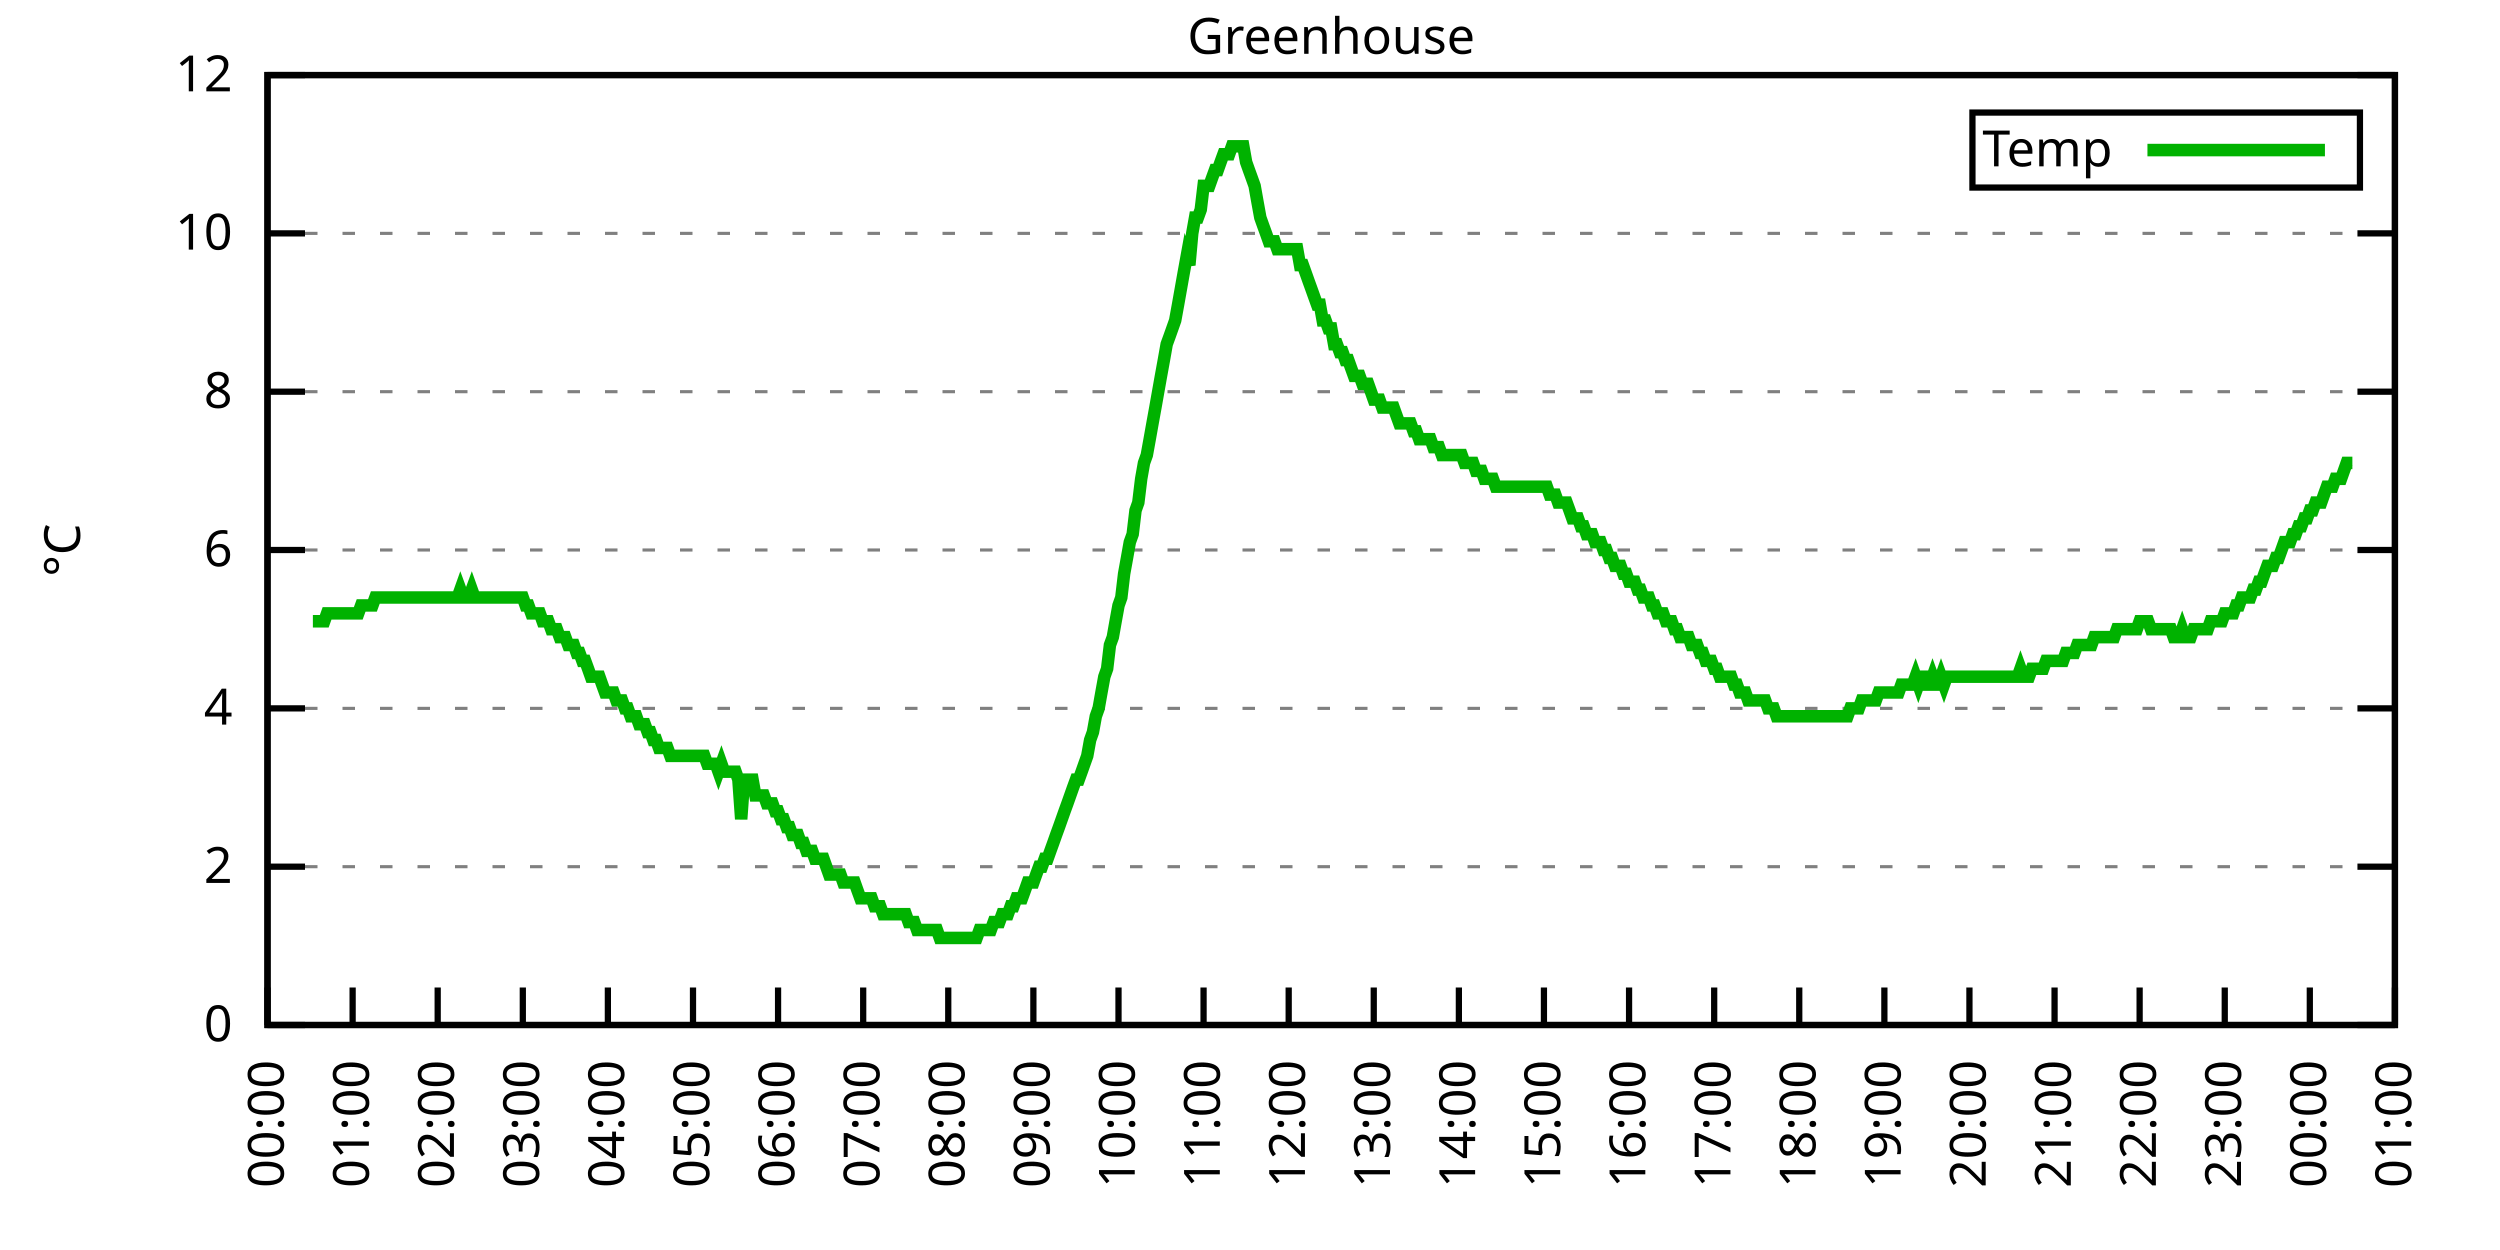
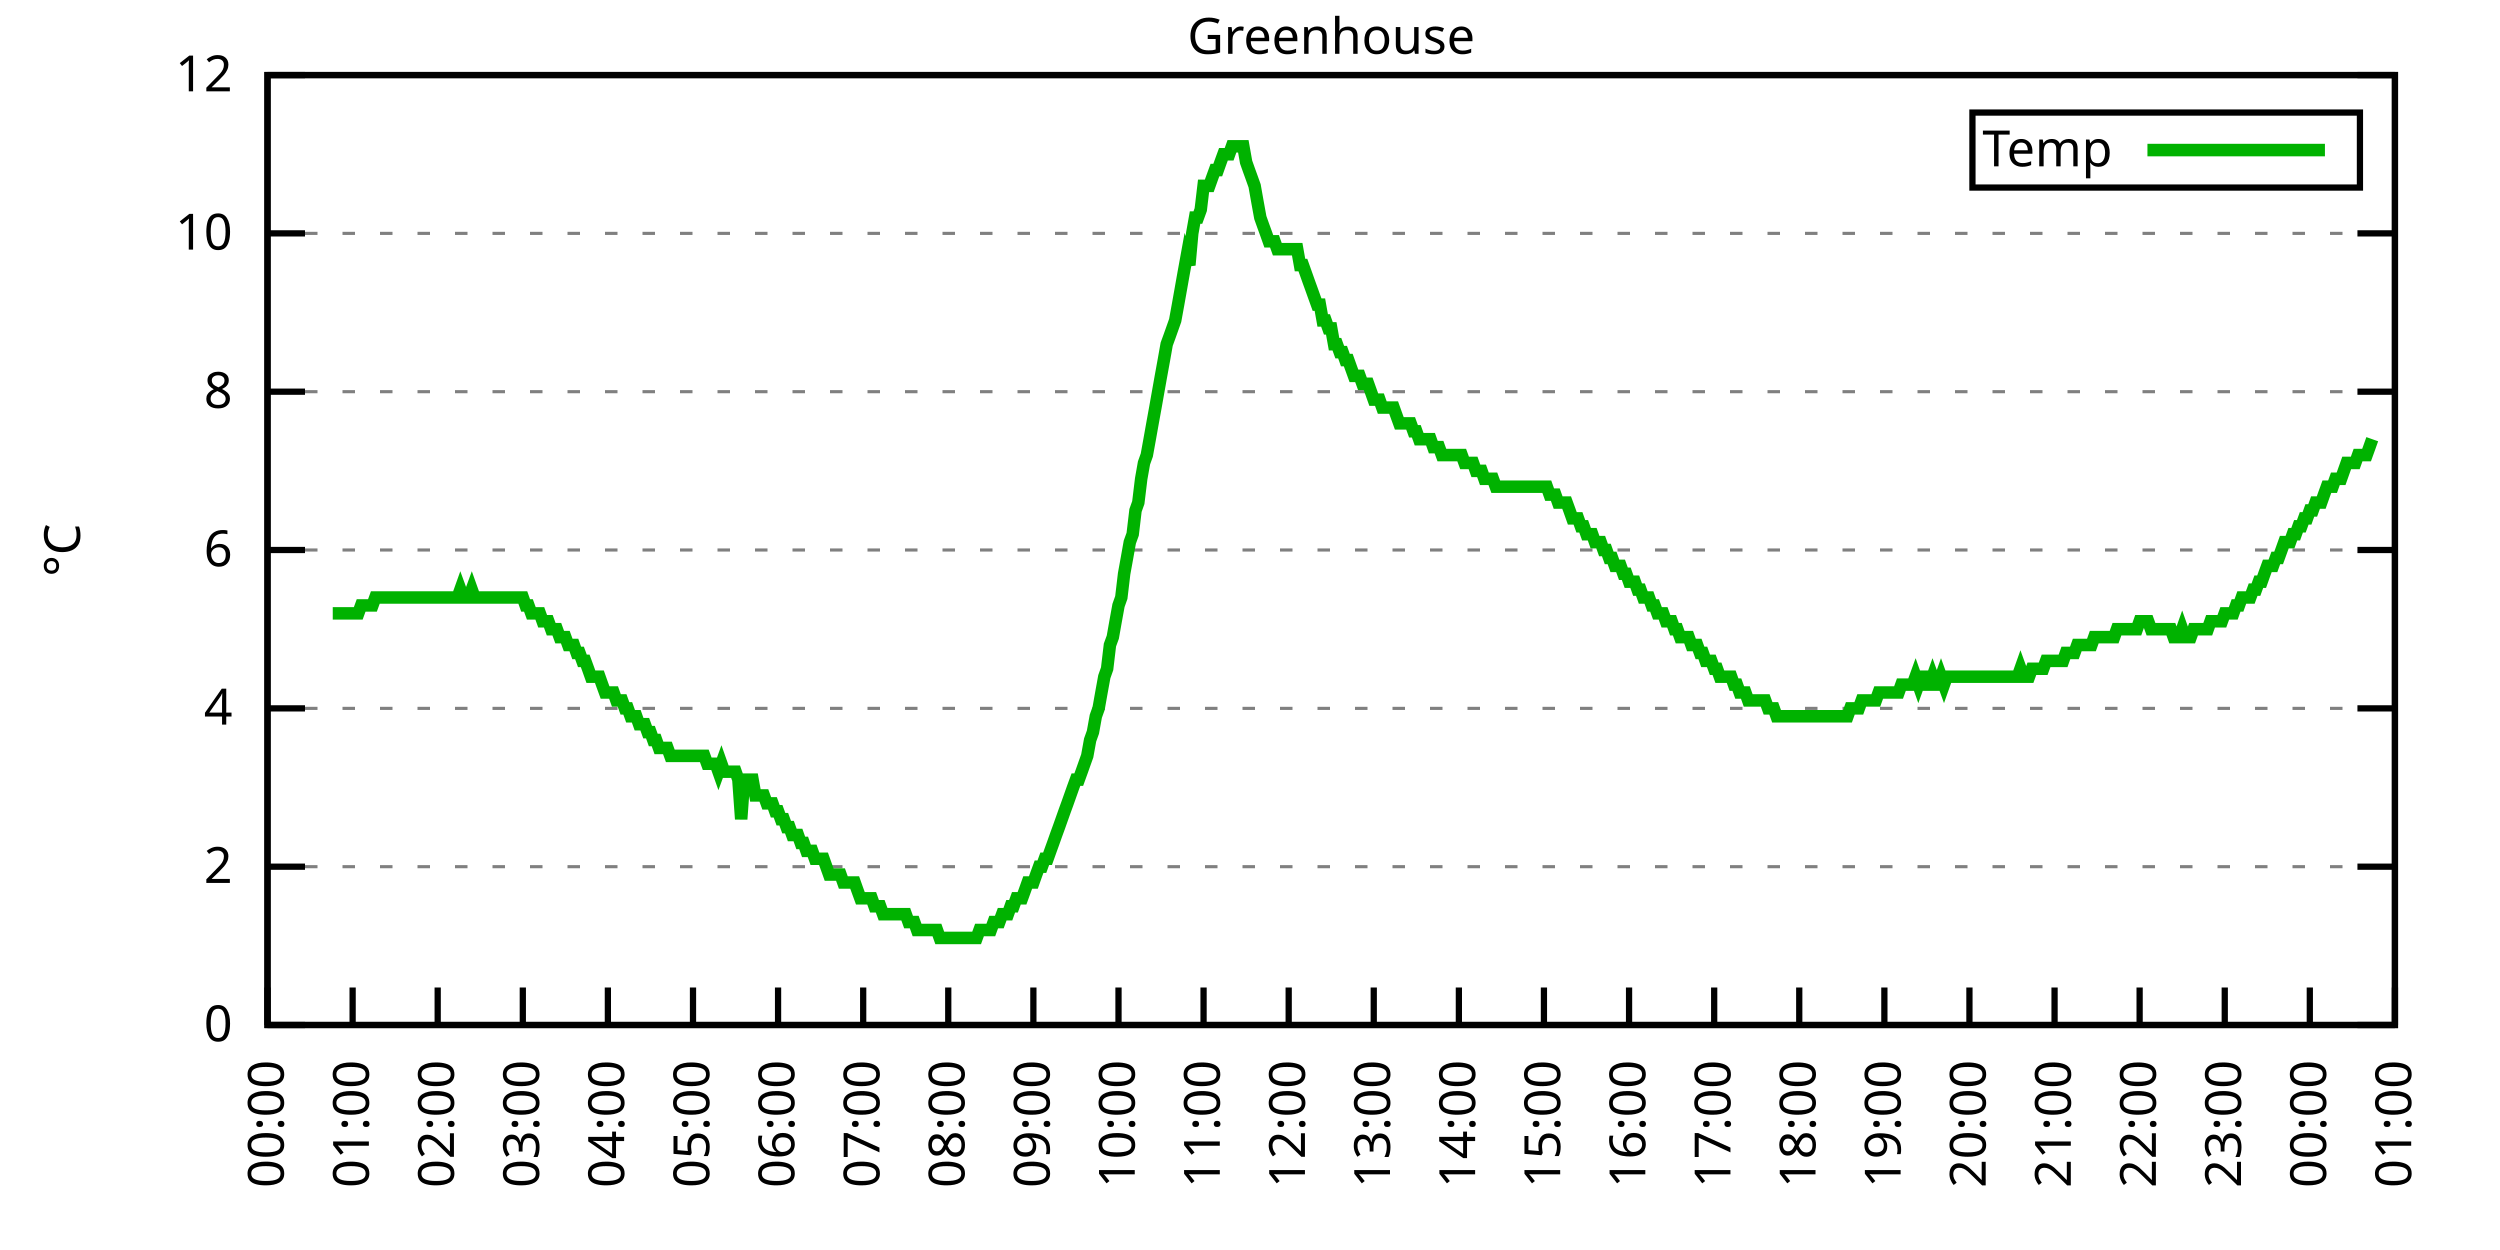
<svg xmlns="http://www.w3.org/2000/svg" xmlns:xlink="http://www.w3.org/1999/xlink" width="400" height="200" viewBox="0 0 400 200">
  <g id="gnuplot_canvas">
    <rect x="0" y="0" width="400" height="200" fill="none" />
    <defs>
      <circle id="gpDot" r="0.5" stroke-width="0.5" stroke="currentColor" />
      <path id="gpPt0" stroke-width="0.333" stroke="currentColor" d="M-1,0 h2 M0,-1 v2" />
      <path id="gpPt1" stroke-width="0.333" stroke="currentColor" d="M-1,-1 L1,1 M1,-1 L-1,1" />
      <path id="gpPt2" stroke-width="0.333" stroke="currentColor" d="M-1,0 L1,0 M0,-1 L0,1 M-1,-1 L1,1 M-1,1 L1,-1" />
      <rect id="gpPt3" stroke-width="0.333" stroke="currentColor" x="-1" y="-1" width="2" height="2" />
      <rect id="gpPt4" stroke-width="0.333" stroke="currentColor" fill="currentColor" x="-1" y="-1" width="2" height="2" />
      <circle id="gpPt5" stroke-width="0.333" stroke="currentColor" cx="0" cy="0" r="1" />
      <use xlink:href="#gpPt5" id="gpPt6" fill="currentColor" stroke="none" />
      <path id="gpPt7" stroke-width="0.333" stroke="currentColor" d="M0,-1.33 L-1.33,0.67 L1.33,0.67 z" />
      <use xlink:href="#gpPt7" id="gpPt8" fill="currentColor" stroke="none" />
      <use xlink:href="#gpPt7" id="gpPt9" stroke="currentColor" transform="rotate(180)" />
      <use xlink:href="#gpPt9" id="gpPt10" fill="currentColor" stroke="none" />
      <use xlink:href="#gpPt3" id="gpPt11" stroke="currentColor" transform="rotate(45)" />
      <use xlink:href="#gpPt11" id="gpPt12" fill="currentColor" stroke="none" />
      <path id="gpPt13" stroke-width="0.333" stroke="currentColor" d="M0,1.330 L1.265,0.411 L0.782,-1.067 L-0.782,-1.076 L-1.265,0.411 z" />
      <use xlink:href="#gpPt13" id="gpPt14" fill="currentColor" stroke="none" />
      <filter id="textbox" filterUnits="objectBoundingBox" x="0" y="0" height="1" width="1">
        <feFlood flood-color="white" flood-opacity="1" result="bgnd" />
        <feComposite in="SourceGraphic" in2="bgnd" operator="atop" />
      </filter>
      <filter id="greybox" filterUnits="objectBoundingBox" x="0" y="0" height="1" width="1">
        <feFlood flood-color="lightgrey" flood-opacity="1" result="grey" />
        <feComposite in="SourceGraphic" in2="grey" operator="atop" />
      </filter>
    </defs>
    <g fill="none" color="white" stroke="currentColor" stroke-width="1.00" stroke-linecap="butt" stroke-linejoin="miter">
</g>
    <g fill="none" color="black" stroke="currentColor" stroke-width="1.00" stroke-linecap="butt" stroke-linejoin="miter">
      <g stroke="none" shape-rendering="crispEdges">
        <polygon fill="rgb(255, 255, 255)" points="42.80,164.00 383.18,164.00 383.18,12.02 42.80,12.02 " />
      </g>
    </g>
    <g fill="none" color="black" stroke="currentColor" stroke-width="1.00" stroke-linecap="butt" stroke-linejoin="miter">
</g>
    <g fill="none" color="black" stroke="black" stroke-width="0.50" stroke-linecap="butt" stroke-linejoin="miter">
</g>
    <g fill="none" color="gray" stroke="currentColor" stroke-width="0.50" stroke-linecap="butt" stroke-linejoin="miter">
      <path stroke="gray" stroke-dasharray="2,4" class="gridline" d="M42.80,164.00 L383.19,164.00  " />
    </g>
    <g fill="none" color="gray" stroke="gray" stroke-width="1.00" stroke-linecap="butt" stroke-linejoin="miter">
</g>
    <g fill="none" color="black" stroke="currentColor" stroke-width="1.00" stroke-linecap="butt" stroke-linejoin="miter">
      <path stroke="black" d="M42.80,164.00 L48.80,164.00 M383.19,164.00 L377.19,164.00  " />
      <g transform="translate(37.20,166.60)" stroke="none" fill="black" font-family="Sans" font-size="8.00" text-anchor="end">
        <text>
          <tspan font-family="Sans"> 0</tspan>
        </text>
      </g>
    </g>
    <g fill="none" color="black" stroke="currentColor" stroke-width="1.00" stroke-linecap="butt" stroke-linejoin="miter">
</g>
    <g fill="none" color="black" stroke="black" stroke-width="0.50" stroke-linecap="butt" stroke-linejoin="miter">
</g>
    <g fill="none" color="gray" stroke="currentColor" stroke-width="0.50" stroke-linecap="butt" stroke-linejoin="miter">
      <path stroke="gray" stroke-dasharray="2,4" class="gridline" d="M42.80,138.67 L383.19,138.67  " />
    </g>
    <g fill="none" color="gray" stroke="gray" stroke-width="1.00" stroke-linecap="butt" stroke-linejoin="miter">
</g>
    <g fill="none" color="black" stroke="currentColor" stroke-width="1.00" stroke-linecap="butt" stroke-linejoin="miter">
      <path stroke="black" d="M42.80,138.67 L48.80,138.67 M383.19,138.67 L377.19,138.67  " />
      <g transform="translate(37.20,141.27)" stroke="none" fill="black" font-family="Sans" font-size="8.00" text-anchor="end">
        <text>
          <tspan font-family="Sans"> 2</tspan>
        </text>
      </g>
    </g>
    <g fill="none" color="black" stroke="currentColor" stroke-width="1.00" stroke-linecap="butt" stroke-linejoin="miter">
</g>
    <g fill="none" color="black" stroke="black" stroke-width="0.50" stroke-linecap="butt" stroke-linejoin="miter">
</g>
    <g fill="none" color="gray" stroke="currentColor" stroke-width="0.50" stroke-linecap="butt" stroke-linejoin="miter">
      <path stroke="gray" stroke-dasharray="2,4" class="gridline" d="M42.80,113.34 L383.19,113.34  " />
    </g>
    <g fill="none" color="gray" stroke="gray" stroke-width="1.00" stroke-linecap="butt" stroke-linejoin="miter">
</g>
    <g fill="none" color="black" stroke="currentColor" stroke-width="1.00" stroke-linecap="butt" stroke-linejoin="miter">
      <path stroke="black" d="M42.80,113.34 L48.80,113.34 M383.19,113.34 L377.19,113.34  " />
      <g transform="translate(37.20,115.94)" stroke="none" fill="black" font-family="Sans" font-size="8.00" text-anchor="end">
        <text>
          <tspan font-family="Sans"> 4</tspan>
        </text>
      </g>
    </g>
    <g fill="none" color="black" stroke="currentColor" stroke-width="1.00" stroke-linecap="butt" stroke-linejoin="miter">
</g>
    <g fill="none" color="black" stroke="black" stroke-width="0.50" stroke-linecap="butt" stroke-linejoin="miter">
</g>
    <g fill="none" color="gray" stroke="currentColor" stroke-width="0.50" stroke-linecap="butt" stroke-linejoin="miter">
      <path stroke="gray" stroke-dasharray="2,4" class="gridline" d="M42.80,88.00 L383.19,88.00  " />
    </g>
    <g fill="none" color="gray" stroke="gray" stroke-width="1.00" stroke-linecap="butt" stroke-linejoin="miter">
</g>
    <g fill="none" color="black" stroke="currentColor" stroke-width="1.00" stroke-linecap="butt" stroke-linejoin="miter">
      <path stroke="black" d="M42.80,88.00 L48.80,88.00 M383.19,88.00 L377.19,88.00  " />
      <g transform="translate(37.20,90.60)" stroke="none" fill="black" font-family="Sans" font-size="8.00" text-anchor="end">
        <text>
          <tspan font-family="Sans"> 6</tspan>
        </text>
      </g>
    </g>
    <g fill="none" color="black" stroke="currentColor" stroke-width="1.00" stroke-linecap="butt" stroke-linejoin="miter">
</g>
    <g fill="none" color="black" stroke="black" stroke-width="0.50" stroke-linecap="butt" stroke-linejoin="miter">
</g>
    <g fill="none" color="gray" stroke="currentColor" stroke-width="0.50" stroke-linecap="butt" stroke-linejoin="miter">
      <path stroke="gray" stroke-dasharray="2,4" class="gridline" d="M42.80,62.67 L383.19,62.67  " />
    </g>
    <g fill="none" color="gray" stroke="gray" stroke-width="1.00" stroke-linecap="butt" stroke-linejoin="miter">
</g>
    <g fill="none" color="black" stroke="currentColor" stroke-width="1.00" stroke-linecap="butt" stroke-linejoin="miter">
      <path stroke="black" d="M42.80,62.67 L48.80,62.67 M383.19,62.67 L377.19,62.67  " />
      <g transform="translate(37.20,65.27)" stroke="none" fill="black" font-family="Sans" font-size="8.00" text-anchor="end">
        <text>
          <tspan font-family="Sans"> 8</tspan>
        </text>
      </g>
    </g>
    <g fill="none" color="black" stroke="currentColor" stroke-width="1.00" stroke-linecap="butt" stroke-linejoin="miter">
</g>
    <g fill="none" color="black" stroke="black" stroke-width="0.50" stroke-linecap="butt" stroke-linejoin="miter">
</g>
    <g fill="none" color="gray" stroke="currentColor" stroke-width="0.50" stroke-linecap="butt" stroke-linejoin="miter">
      <path stroke="gray" stroke-dasharray="2,4" class="gridline" d="M42.80,37.34 L383.19,37.34  " />
    </g>
    <g fill="none" color="gray" stroke="gray" stroke-width="1.00" stroke-linecap="butt" stroke-linejoin="miter">
</g>
    <g fill="none" color="black" stroke="currentColor" stroke-width="1.00" stroke-linecap="butt" stroke-linejoin="miter">
      <path stroke="black" d="M42.80,37.34 L48.80,37.34 M383.19,37.34 L377.19,37.34  " />
      <g transform="translate(37.20,39.94)" stroke="none" fill="black" font-family="Sans" font-size="8.00" text-anchor="end">
        <text>
          <tspan font-family="Sans"> 10</tspan>
        </text>
      </g>
    </g>
    <g fill="none" color="black" stroke="currentColor" stroke-width="1.00" stroke-linecap="butt" stroke-linejoin="miter">
</g>
    <g fill="none" color="black" stroke="black" stroke-width="0.50" stroke-linecap="butt" stroke-linejoin="miter">
</g>
    <g fill="none" color="gray" stroke="currentColor" stroke-width="0.50" stroke-linecap="butt" stroke-linejoin="miter">
      <path stroke="gray" stroke-dasharray="2,4" class="gridline" d="M42.80,12.01 L383.19,12.01  " />
    </g>
    <g fill="none" color="gray" stroke="gray" stroke-width="1.00" stroke-linecap="butt" stroke-linejoin="miter">
</g>
    <g fill="none" color="black" stroke="currentColor" stroke-width="1.00" stroke-linecap="butt" stroke-linejoin="miter">
      <path stroke="black" d="M42.80,12.01 L48.80,12.01 M383.19,12.01 L377.19,12.01  " />
      <g transform="translate(37.20,14.61)" stroke="none" fill="black" font-family="Sans" font-size="8.00" text-anchor="end">
        <text>
          <tspan font-family="Sans"> 12</tspan>
        </text>
      </g>
    </g>
    <g fill="none" color="black" stroke="currentColor" stroke-width="1.00" stroke-linecap="butt" stroke-linejoin="miter">
      <path stroke="black" d="M42.80,164.00 L42.80,158.00  " />
      <g transform="translate(45.40,169.60) rotate(270.00)" stroke="none" fill="black" font-family="Sans" font-size="8.00" text-anchor="end">
        <text>
          <tspan font-family="Sans">00:00</tspan>
        </text>
      </g>
    </g>
    <g fill="none" color="black" stroke="currentColor" stroke-width="1.00" stroke-linecap="butt" stroke-linejoin="miter">
      <path stroke="black" d="M56.42,164.00 L56.42,158.00  " />
      <g transform="translate(59.02,169.60) rotate(270.00)" stroke="none" fill="black" font-family="Sans" font-size="8.00" text-anchor="end">
        <text>
          <tspan font-family="Sans">01:00</tspan>
        </text>
      </g>
    </g>
    <g fill="none" color="black" stroke="currentColor" stroke-width="1.00" stroke-linecap="butt" stroke-linejoin="miter">
      <path stroke="black" d="M70.03,164.00 L70.03,158.00  " />
      <g transform="translate(72.63,169.60) rotate(270.00)" stroke="none" fill="black" font-family="Sans" font-size="8.00" text-anchor="end">
        <text>
          <tspan font-family="Sans">02:00</tspan>
        </text>
      </g>
    </g>
    <g fill="none" color="black" stroke="currentColor" stroke-width="1.00" stroke-linecap="butt" stroke-linejoin="miter">
      <path stroke="black" d="M83.65,164.00 L83.65,158.00  " />
      <g transform="translate(86.25,169.60) rotate(270.00)" stroke="none" fill="black" font-family="Sans" font-size="8.00" text-anchor="end">
        <text>
          <tspan font-family="Sans">03:00</tspan>
        </text>
      </g>
    </g>
    <g fill="none" color="black" stroke="currentColor" stroke-width="1.00" stroke-linecap="butt" stroke-linejoin="miter">
      <path stroke="black" d="M97.26,164.00 L97.26,158.00  " />
      <g transform="translate(99.86,169.60) rotate(270.00)" stroke="none" fill="black" font-family="Sans" font-size="8.00" text-anchor="end">
        <text>
          <tspan font-family="Sans">04:00</tspan>
        </text>
      </g>
    </g>
    <g fill="none" color="black" stroke="currentColor" stroke-width="1.00" stroke-linecap="butt" stroke-linejoin="miter">
      <path stroke="black" d="M110.88,164.00 L110.88,158.00  " />
      <g transform="translate(113.48,169.60) rotate(270.00)" stroke="none" fill="black" font-family="Sans" font-size="8.00" text-anchor="end">
        <text>
          <tspan font-family="Sans">05:00</tspan>
        </text>
      </g>
    </g>
    <g fill="none" color="black" stroke="currentColor" stroke-width="1.00" stroke-linecap="butt" stroke-linejoin="miter">
      <path stroke="black" d="M124.49,164.00 L124.49,158.00  " />
      <g transform="translate(127.09,169.60) rotate(270.00)" stroke="none" fill="black" font-family="Sans" font-size="8.00" text-anchor="end">
        <text>
          <tspan font-family="Sans">06:00</tspan>
        </text>
      </g>
    </g>
    <g fill="none" color="black" stroke="currentColor" stroke-width="1.00" stroke-linecap="butt" stroke-linejoin="miter">
      <path stroke="black" d="M138.11,164.00 L138.11,158.00  " />
      <g transform="translate(140.71,169.60) rotate(270.00)" stroke="none" fill="black" font-family="Sans" font-size="8.00" text-anchor="end">
        <text>
          <tspan font-family="Sans">07:00</tspan>
        </text>
      </g>
    </g>
    <g fill="none" color="black" stroke="currentColor" stroke-width="1.00" stroke-linecap="butt" stroke-linejoin="miter">
      <path stroke="black" d="M151.72,164.00 L151.72,158.00  " />
      <g transform="translate(154.32,169.60) rotate(270.00)" stroke="none" fill="black" font-family="Sans" font-size="8.00" text-anchor="end">
        <text>
          <tspan font-family="Sans">08:00</tspan>
        </text>
      </g>
    </g>
    <g fill="none" color="black" stroke="currentColor" stroke-width="1.00" stroke-linecap="butt" stroke-linejoin="miter">
      <path stroke="black" d="M165.34,164.00 L165.34,158.00  " />
      <g transform="translate(167.94,169.60) rotate(270.00)" stroke="none" fill="black" font-family="Sans" font-size="8.00" text-anchor="end">
        <text>
          <tspan font-family="Sans">09:00</tspan>
        </text>
      </g>
    </g>
    <g fill="none" color="black" stroke="currentColor" stroke-width="1.00" stroke-linecap="butt" stroke-linejoin="miter">
      <path stroke="black" d="M178.96,164.00 L178.96,158.00  " />
      <g transform="translate(181.56,169.60) rotate(270.00)" stroke="none" fill="black" font-family="Sans" font-size="8.00" text-anchor="end">
        <text>
          <tspan font-family="Sans">10:00</tspan>
        </text>
      </g>
    </g>
    <g fill="none" color="black" stroke="currentColor" stroke-width="1.00" stroke-linecap="butt" stroke-linejoin="miter">
      <path stroke="black" d="M192.57,164.00 L192.57,158.00  " />
      <g transform="translate(195.17,169.60) rotate(270.00)" stroke="none" fill="black" font-family="Sans" font-size="8.00" text-anchor="end">
        <text>
          <tspan font-family="Sans">11:00</tspan>
        </text>
      </g>
    </g>
    <g fill="none" color="black" stroke="currentColor" stroke-width="1.00" stroke-linecap="butt" stroke-linejoin="miter">
      <path stroke="black" d="M206.19,164.00 L206.19,158.00  " />
      <g transform="translate(208.79,169.60) rotate(270.00)" stroke="none" fill="black" font-family="Sans" font-size="8.00" text-anchor="end">
        <text>
          <tspan font-family="Sans">12:00</tspan>
        </text>
      </g>
    </g>
    <g fill="none" color="black" stroke="currentColor" stroke-width="1.00" stroke-linecap="butt" stroke-linejoin="miter">
      <path stroke="black" d="M219.80,164.00 L219.80,158.00  " />
      <g transform="translate(222.40,169.60) rotate(270.00)" stroke="none" fill="black" font-family="Sans" font-size="8.00" text-anchor="end">
        <text>
          <tspan font-family="Sans">13:00</tspan>
        </text>
      </g>
    </g>
    <g fill="none" color="black" stroke="currentColor" stroke-width="1.00" stroke-linecap="butt" stroke-linejoin="miter">
      <path stroke="black" d="M233.42,164.00 L233.42,158.00  " />
      <g transform="translate(236.02,169.60) rotate(270.00)" stroke="none" fill="black" font-family="Sans" font-size="8.00" text-anchor="end">
        <text>
          <tspan font-family="Sans">14:00</tspan>
        </text>
      </g>
    </g>
    <g fill="none" color="black" stroke="currentColor" stroke-width="1.00" stroke-linecap="butt" stroke-linejoin="miter">
      <path stroke="black" d="M247.03,164.00 L247.03,158.00  " />
      <g transform="translate(249.63,169.60) rotate(270.00)" stroke="none" fill="black" font-family="Sans" font-size="8.00" text-anchor="end">
        <text>
          <tspan font-family="Sans">15:00</tspan>
        </text>
      </g>
    </g>
    <g fill="none" color="black" stroke="currentColor" stroke-width="1.00" stroke-linecap="butt" stroke-linejoin="miter">
      <path stroke="black" d="M260.65,164.00 L260.65,158.00  " />
      <g transform="translate(263.25,169.60) rotate(270.00)" stroke="none" fill="black" font-family="Sans" font-size="8.00" text-anchor="end">
        <text>
          <tspan font-family="Sans">16:00</tspan>
        </text>
      </g>
    </g>
    <g fill="none" color="black" stroke="currentColor" stroke-width="1.00" stroke-linecap="butt" stroke-linejoin="miter">
      <path stroke="black" d="M274.27,164.00 L274.27,158.00  " />
      <g transform="translate(276.87,169.60) rotate(270.00)" stroke="none" fill="black" font-family="Sans" font-size="8.00" text-anchor="end">
        <text>
          <tspan font-family="Sans">17:00</tspan>
        </text>
      </g>
    </g>
    <g fill="none" color="black" stroke="currentColor" stroke-width="1.00" stroke-linecap="butt" stroke-linejoin="miter">
      <path stroke="black" d="M287.88,164.00 L287.88,158.00  " />
      <g transform="translate(290.48,169.60) rotate(270.00)" stroke="none" fill="black" font-family="Sans" font-size="8.00" text-anchor="end">
        <text>
          <tspan font-family="Sans">18:00</tspan>
        </text>
      </g>
    </g>
    <g fill="none" color="black" stroke="currentColor" stroke-width="1.00" stroke-linecap="butt" stroke-linejoin="miter">
      <path stroke="black" d="M301.50,164.00 L301.50,158.00  " />
      <g transform="translate(304.10,169.60) rotate(270.00)" stroke="none" fill="black" font-family="Sans" font-size="8.00" text-anchor="end">
        <text>
          <tspan font-family="Sans">19:00</tspan>
        </text>
      </g>
    </g>
    <g fill="none" color="black" stroke="currentColor" stroke-width="1.00" stroke-linecap="butt" stroke-linejoin="miter">
      <path stroke="black" d="M315.11,164.00 L315.11,158.00  " />
      <g transform="translate(317.71,169.60) rotate(270.00)" stroke="none" fill="black" font-family="Sans" font-size="8.00" text-anchor="end">
        <text>
          <tspan font-family="Sans">20:00</tspan>
        </text>
      </g>
    </g>
    <g fill="none" color="black" stroke="currentColor" stroke-width="1.00" stroke-linecap="butt" stroke-linejoin="miter">
      <path stroke="black" d="M328.73,164.00 L328.73,158.00  " />
      <g transform="translate(331.33,169.60) rotate(270.00)" stroke="none" fill="black" font-family="Sans" font-size="8.00" text-anchor="end">
        <text>
          <tspan font-family="Sans">21:00</tspan>
        </text>
      </g>
    </g>
    <g fill="none" color="black" stroke="currentColor" stroke-width="1.00" stroke-linecap="butt" stroke-linejoin="miter">
      <path stroke="black" d="M342.34,164.00 L342.34,158.00  " />
      <g transform="translate(344.94,169.60) rotate(270.00)" stroke="none" fill="black" font-family="Sans" font-size="8.00" text-anchor="end">
        <text>
          <tspan font-family="Sans">22:00</tspan>
        </text>
      </g>
    </g>
    <g fill="none" color="black" stroke="currentColor" stroke-width="1.00" stroke-linecap="butt" stroke-linejoin="miter">
      <path stroke="black" d="M355.96,164.00 L355.96,158.00  " />
      <g transform="translate(358.56,169.60) rotate(270.00)" stroke="none" fill="black" font-family="Sans" font-size="8.00" text-anchor="end">
        <text>
          <tspan font-family="Sans">23:00</tspan>
        </text>
      </g>
    </g>
    <g fill="none" color="black" stroke="currentColor" stroke-width="1.00" stroke-linecap="butt" stroke-linejoin="miter">
      <path stroke="black" d="M369.57,164.00 L369.57,158.00  " />
      <g transform="translate(372.17,169.60) rotate(270.00)" stroke="none" fill="black" font-family="Sans" font-size="8.00" text-anchor="end">
        <text>
          <tspan font-family="Sans">00:00</tspan>
        </text>
      </g>
    </g>
    <g fill="none" color="black" stroke="currentColor" stroke-width="1.00" stroke-linecap="butt" stroke-linejoin="miter">
      <path stroke="black" d="M383.19,164.00 L383.19,158.00  " />
      <g transform="translate(385.79,169.60) rotate(270.00)" stroke="none" fill="black" font-family="Sans" font-size="8.00" text-anchor="end">
        <text>
          <tspan font-family="Sans">01:00</tspan>
        </text>
      </g>
    </g>
    <g fill="none" color="black" stroke="currentColor" stroke-width="1.00" stroke-linecap="butt" stroke-linejoin="miter">
</g>
    <g fill="none" color="black" stroke="currentColor" stroke-width="1.00" stroke-linecap="butt" stroke-linejoin="miter">
      <path stroke="black" d="M42.80,12.01 L42.80,164.00 L383.19,164.00 L383.19,12.01 L42.80,12.01 Z  " />
    </g>
    <g fill="none" color="black" stroke="currentColor" stroke-width="1.00" stroke-linecap="butt" stroke-linejoin="miter">
</g>
    <g fill="none" color="black" stroke="currentColor" stroke-width="1.00" stroke-linecap="butt" stroke-linejoin="miter">
      <path stroke="black" d="M315.59,30.01 L315.59,18.01 L377.59,18.01 L377.59,30.01 L315.59,30.01 Z  " />
    </g>
    <g id="Greenhouse_plot_1">
      <g fill="none" color="white" stroke="black" stroke-width="2.00" stroke-linecap="butt" stroke-linejoin="miter">
</g>
      <g fill="none" color="black" stroke="currentColor" stroke-width="2.00" stroke-linecap="butt" stroke-linejoin="miter">
        <g transform="translate(337.99,26.61)" stroke="none" fill="black" font-family="Sans" font-size="8.00" text-anchor="end">
          <text>
            <tspan font-family="Sans">Temp</tspan>
          </text>
        </g>
      </g>
      <g fill="none" color="black" stroke="currentColor" stroke-width="2.00" stroke-linecap="butt" stroke-linejoin="miter">
-         <path stroke="rgb(  0, 178,   0)" d="M343.59,24.01 L371.99,24.01 M50.06,99.40 L50.52,99.40 L50.97,99.40 L51.42,99.40 L51.88,99.40 L52.33,98.14   L52.78,98.14 L53.24,98.14 L53.69,98.14 L54.15,98.14 L54.60,98.14 L55.05,98.14 L55.51,98.14 L55.96,98.14   L56.42,98.14 L56.87,98.14 L57.32,98.14 L57.78,96.87 L58.23,96.87 L58.68,96.87 L59.14,96.87 L59.59,96.87   L60.05,95.60 L60.50,95.60 L60.95,95.60 L61.41,95.60 L61.86,95.60 L62.32,95.60 L62.77,95.60 L63.22,95.60   L63.68,95.60 L64.13,95.60 L64.58,95.60 L65.04,95.60 L65.49,95.60 L65.95,95.60 L66.40,95.60 L66.85,95.60   L67.31,95.60 L67.76,95.60 L68.22,95.60 L68.67,95.60 L69.12,95.60 L69.58,95.60 L70.03,95.60 L70.49,95.60   L70.94,95.60 L71.39,95.60 L71.85,95.60 L72.30,95.60 L72.75,95.60 L73.21,95.60 L73.66,94.34 L74.12,95.60   L74.57,95.60 L75.02,95.60 L75.48,94.34 L75.93,95.60 L76.39,95.60 L76.84,95.60 L77.29,95.60 L77.75,95.60   L78.20,95.60 L78.65,95.60 L79.11,95.60 L79.56,95.60 L80.02,95.60 L80.47,95.60 L80.92,95.60 L81.38,95.60   L81.83,95.60 L82.29,95.60 L82.74,95.60 L83.19,95.60 L83.65,95.60 L84.10,96.87 L84.55,96.87 L85.01,98.14   L85.46,98.14 L85.92,98.14 L86.37,98.14 L86.82,99.40 L87.28,99.40 L87.73,99.40 L88.19,100.67 L88.64,100.67   L89.09,100.67 L89.55,101.94 L90.00,101.94 L90.45,101.94 L90.91,103.20 L91.36,103.20 L91.82,103.20 L92.27,104.47   L92.72,104.47 L93.18,105.74 L93.63,105.74 L94.09,107.00 L94.54,108.27 L94.99,108.27 L95.45,108.27 L95.90,108.27   L96.35,109.54 L96.81,110.80 L97.26,110.80 L97.72,110.80 L98.17,110.80 L98.62,112.07 L99.08,112.07 L99.53,112.07   L99.99,113.34 L100.44,113.34 L100.89,114.60 L101.35,114.60 L101.80,114.60 L102.25,115.87 L102.71,115.87 L103.16,115.87   L103.62,117.14 L104.07,117.14 L104.52,118.40 L104.98,118.40 L105.43,119.67 L105.89,119.67 L106.34,119.67 L106.79,119.67   L107.25,120.94 L107.70,120.94 L108.15,120.94 L108.61,120.94 L109.06,120.94 L109.52,120.94 L109.97,120.94 L110.42,120.94   L110.88,120.94 L111.33,120.94 L111.79,120.94 L112.24,120.94 L112.69,120.94 L113.15,122.20 L113.60,122.20 L114.05,122.20   L114.51,122.20 L114.96,123.47 L115.42,122.20 L115.87,123.47 L116.32,123.47 L116.78,123.47 L117.23,123.47 L117.69,123.47   L118.14,124.74 L118.59,131.07 L119.05,124.74 L119.50,124.74 L119.96,124.74 L120.41,124.74 L120.86,127.27 L121.32,127.27   L121.77,127.27 L122.22,127.27 L122.68,128.54 L123.13,128.54 L123.59,128.54 L124.04,129.80 L124.49,129.80 L124.95,131.07   L125.40,131.07 L125.86,132.34 L126.31,132.34 L126.76,133.60 L127.22,133.60 L127.67,133.60 L128.12,134.87 L128.58,134.87   L129.03,136.14 L129.49,136.14 L129.94,136.14 L130.39,137.40 L130.85,137.40 L131.30,137.40 L131.76,137.40 L132.21,138.67   L132.66,139.93 L133.12,139.93 L133.57,139.93 L134.02,139.93 L134.48,139.93 L134.93,141.20 L135.39,141.20 L135.84,141.20   L136.29,141.20 L136.75,141.20 L137.20,142.47 L137.66,143.73 L138.11,143.73 L138.56,143.73 L139.02,143.73 L139.47,143.73   L139.92,145.00 L140.38,145.00 L140.83,145.00 L141.29,146.27 L141.74,146.27 L142.19,146.27 L142.65,146.27 L143.10,146.27   L143.56,146.27 L144.01,146.27 L144.46,146.27 L144.92,146.27 L145.37,147.53 L145.82,147.53 L146.28,147.53 L146.73,148.80   L147.19,148.80 L147.64,148.80 L148.09,148.80 L148.55,148.80 L149.00,148.80 L149.46,148.80 L149.91,148.80 L150.36,150.07   L150.82,150.07 L151.27,150.07 L151.72,150.07 L152.18,150.07 L152.63,150.07 L153.09,150.07 L153.54,150.07 L153.99,150.07   L154.45,150.07 L154.90,150.07 L155.36,150.07 L155.81,150.07 L156.26,150.07 L156.72,148.80 L157.17,148.80 L157.62,148.80   L158.08,148.80 L158.53,148.80 L158.99,147.53 L159.44,147.53 L159.89,147.53 L160.35,146.27 L160.80,146.27 L161.26,146.27   L161.71,145.00 L162.16,145.00 L162.62,143.73 L163.07,143.73 L163.52,143.73 L163.98,142.47 L164.43,141.20 L164.89,141.20   L165.34,141.20 L165.79,139.93 L166.25,138.67 L166.70,138.67 L167.16,137.40 L167.61,137.40 L168.06,136.14 L168.52,134.87   L168.97,133.60 L169.43,132.34 L169.88,131.07 L170.33,129.80 L170.79,128.54 L171.24,127.27 L171.69,126.00 L172.15,124.74   L172.60,124.74 L173.06,123.47 L173.51,122.20 L173.96,120.94 L174.42,118.40 L174.87,117.14 L175.33,114.60 L175.78,113.34   L176.23,110.80 L176.69,108.27 L177.14,107.00 L177.59,103.20 L178.05,101.94 L178.50,99.40 L178.96,96.87 L179.41,95.60   L179.86,91.80 L180.32,89.27 L180.77,86.74 L181.23,85.47 L181.68,81.67 L182.13,80.41 L182.59,76.61 L183.04,74.07   L183.49,72.81 L183.95,70.27 L184.40,67.74 L184.86,65.21 L185.31,62.67 L185.76,60.14 L186.22,57.61 L186.67,55.07   L187.13,53.81 L187.58,52.54 L188.03,51.27 L188.49,48.74 L188.94,46.21 L189.39,43.67 L189.85,41.14 L190.30,42.41   L190.76,37.34 L191.21,34.81 L191.66,34.81 L192.12,33.54 L192.57,29.74 L193.03,29.74 L193.48,29.74 L193.93,28.48   L194.39,27.21 L194.84,27.21 L195.29,25.94 L195.75,24.68 L196.20,24.68 L196.66,24.68 L197.11,23.41 L197.56,23.41   L198.02,23.41 L198.47,23.41 L198.93,23.41 L199.38,25.94 L199.83,27.21 L200.29,28.48 L200.74,29.74 L201.19,32.28   L201.65,34.81 L202.10,36.08 L202.56,37.34 L203.01,38.61 L203.46,38.61 L203.92,38.61 L204.37,39.87 L204.83,39.87   L205.28,39.87 L205.73,39.87 L206.19,39.87 L206.64,39.87 L207.09,39.87 L207.55,39.87 L208.00,42.41 L208.46,42.41   L208.91,43.67 L209.36,44.94 L209.82,46.21 L210.27,47.47 L210.73,48.74 L211.18,48.74 L211.63,51.27 L212.09,51.27   L212.54,52.54 L213.00,52.54 L213.45,55.07 L213.90,55.07 L214.36,56.34 L214.81,56.34 L215.26,57.61 L215.72,57.61   L216.17,58.87 L216.63,60.14 L217.08,60.14 L217.53,60.14 L217.99,61.41 L218.44,61.41 L218.90,61.41 L219.35,62.67   L219.80,63.94 L220.26,63.94 L220.71,63.94 L221.16,65.21 L221.62,65.21 L222.07,65.21 L222.53,65.21 L222.98,65.21   L223.43,66.47 L223.89,67.74 L224.34,67.74 L224.80,67.74 L225.25,67.74 L225.70,67.74 L226.16,69.01 L226.61,69.01   L227.06,70.27 L227.52,70.27 L227.97,70.27 L228.43,70.27 L228.88,70.27 L229.33,71.54 L229.79,71.54 L230.24,71.54   L230.70,72.81 L231.15,72.81 L231.60,72.81 L232.06,72.81 L232.51,72.81 L232.96,72.81 L233.42,72.81 L233.87,72.81   L234.33,74.07 L234.78,74.07 L235.23,74.07 L235.69,74.07 L236.14,75.34 L236.60,75.34 L237.05,75.34 L237.50,76.61   L237.96,76.61 L238.41,76.61 L238.86,76.61 L239.32,77.87 L239.77,77.87 L240.23,77.87 L240.68,77.87 L241.13,77.87   L241.59,77.87 L242.04,77.87 L242.50,77.87 L242.95,77.87 L243.40,77.87 L243.86,77.87 L244.31,77.87 L244.76,77.87   L245.22,77.87 L245.67,77.87 L246.13,77.87 L246.58,77.87 L247.03,77.87 L247.49,77.87 L247.94,79.14 L248.40,79.14   L248.85,79.14 L249.30,80.41 L249.76,80.41 L250.21,80.41 L250.66,80.41 L251.12,81.67 L251.57,82.94 L252.03,82.94   L252.48,82.94 L252.93,84.21 L253.39,84.21 L253.84,85.47 L254.30,85.47 L254.75,85.47 L255.20,86.74 L255.66,86.74   L256.11,86.74 L256.56,88.00 L257.02,88.00 L257.47,89.27 L257.93,89.27 L258.38,90.54 L258.83,90.54 L259.29,90.54   L259.74,91.80 L260.20,91.80 L260.65,93.07 L261.10,93.07 L261.56,93.07 L262.01,94.34 L262.47,94.34 L262.92,95.60   L263.37,95.60 L263.83,95.60 L264.28,96.87 L264.73,96.87 L265.19,98.14 L265.64,98.14 L266.10,98.14 L266.55,99.40   L267.00,99.40 L267.46,99.40 L267.91,100.67 L268.37,100.67 L268.82,101.94 L269.27,101.94 L269.73,101.94 L270.18,101.94   L270.63,103.20 L271.09,103.20 L271.54,103.20 L272.00,104.47 L272.45,104.47 L272.90,105.74 L273.36,105.74 L273.81,105.74   L274.27,107.00 L274.72,107.00 L275.17,108.27 L275.63,108.27 L276.08,108.27 L276.53,108.27 L276.99,108.27 L277.44,109.54   L277.90,109.54 L278.35,110.80 L278.80,110.80 L279.26,110.80 L279.71,112.07 L280.17,112.07 L280.62,112.07 L281.07,112.07   L281.53,112.07 L281.98,112.07 L282.43,112.07 L282.89,113.34 L283.34,113.34 L283.80,113.34 L284.25,114.60 L284.70,114.60   L285.16,114.60 L285.61,114.60 L286.07,114.60 L286.52,114.60 L286.97,114.60 L287.43,114.60 L287.88,114.60 L288.33,114.60   L288.79,114.60 L289.24,114.60 L289.70,114.60 L290.15,114.60 L290.60,114.60 L291.06,114.60 L291.51,114.60 L291.97,114.60   L292.42,114.60 L292.87,114.60 L293.33,114.60 L293.78,114.60 L294.23,114.60 L294.69,114.60 L295.14,114.60 L295.60,114.60   L296.05,113.34 L296.50,113.34 L296.96,113.34 L297.41,113.34 L297.87,112.07 L298.32,112.07 L298.77,112.07 L299.23,112.07   L299.68,112.07 L300.13,112.07 L300.59,110.80 L301.04,110.80 L301.50,110.80 L301.95,110.80 L302.40,110.80 L302.86,110.80   L303.31,110.80 L303.77,110.80 L304.22,109.54 L304.67,109.54 L305.13,109.54 L305.58,109.54 L306.03,109.54 L306.49,108.27   L306.94,109.54 L307.40,108.27 L307.85,108.27 L308.30,109.54 L308.76,109.54 L309.21,108.27 L309.67,109.54 L310.12,109.54   L310.57,108.27 L311.03,109.54 L311.48,108.27 L311.94,108.27 L312.39,108.27 L312.84,108.27 L313.30,108.27 L313.75,108.27   L314.20,108.27 L314.66,108.27 L315.11,108.27 L315.57,108.27 L316.02,108.27 L316.47,108.27 L316.93,108.27 L317.38,108.27   L317.84,108.27 L318.29,108.27 L318.74,108.27 L319.20,108.27 L319.65,108.27 L320.10,108.27 L320.56,108.27 L321.01,108.27   L321.47,108.27 L321.92,108.27 L322.37,108.27 L322.83,108.27 L323.28,107.00 L323.74,108.27 L324.19,108.27 L324.64,108.27   L325.10,107.00 L325.55,107.00 L326.00,107.00 L326.46,107.00 L326.91,107.00 L327.37,105.74 L327.82,105.74 L328.27,105.74   L328.73,105.74 L329.18,105.74 L329.64,105.74 L330.09,105.74 L330.54,104.47 L331.00,104.47 L331.45,104.47 L331.90,104.47   L332.36,103.20 L332.81,103.20 L333.27,103.20 L333.72,103.20 L334.17,103.20 L334.63,103.20 L335.08,101.94 L335.54,101.94   L335.99,101.94 L336.44,101.94 L336.90,101.94 L337.35,101.94 L337.80,101.94 L338.26,101.94 L338.71,100.67 L339.17,100.67   L339.62,100.67 L340.07,100.67 L340.53,100.67 L340.98,100.67 L341.44,100.67 L341.89,100.67 L342.34,99.40 L342.80,99.40   L343.25,99.40 L343.70,99.40 L344.16,100.67 L344.61,100.67 L345.07,100.67 L345.52,100.67 L345.97,100.67 L346.43,100.67   L346.88,100.67 L347.34,100.67 L347.79,101.94 L348.24,101.94 L348.70,101.94 L349.15,100.67 L349.60,101.94 L350.06,101.94   L350.51,101.94 L350.97,100.67 L351.42,100.67 L351.87,100.67 L352.33,100.67 L352.78,100.67 L353.24,100.67 L353.69,99.40   L354.14,99.40 L354.60,99.40 L355.05,99.40 L355.50,99.40 L355.96,98.14 L356.41,98.14 L356.87,98.14 L357.32,98.14   L357.77,96.87 L358.23,96.87 L358.68,95.60 L359.14,95.60 L359.59,95.60 L360.04,95.60 L360.50,94.34 L360.95,94.34   L361.41,93.07 L361.86,93.07 L362.31,91.80 L362.77,90.54 L363.22,90.54 L363.67,90.54 L364.13,89.27 L364.58,89.27   L365.04,88.00 L365.49,86.74 L365.94,86.74 L366.40,86.74 L366.85,85.47 L367.31,85.47 L367.76,84.21 L368.21,84.21   L368.67,82.94 L369.12,82.94 L369.57,81.67 L370.03,81.67 L370.48,80.41 L370.94,80.41 L371.39,80.41 L371.84,79.14   L372.30,77.87 L372.75,77.87 L373.21,77.87 L373.66,76.61 L374.11,76.61 L374.57,76.61 L375.02,75.34 L375.47,74.07   L375.93,74.07 L376.38,74.07  " />
+         <path stroke="rgb(  0, 178,   0)" d="M343.59,24.01 L371.99,24.01 M53.24,98.14 L53.69,98.14 L54.15,98.14 L54.60,98.14 L55.05,98.14 L55.51,98.14   L55.96,98.14 L56.42,98.14 L56.87,98.14 L57.32,98.14 L57.78,96.87 L58.23,96.87 L58.68,96.87 L59.14,96.87   L59.59,96.87 L60.05,95.60 L60.50,95.60 L60.95,95.60 L61.41,95.60 L61.86,95.60 L62.32,95.60 L62.77,95.60   L63.22,95.60 L63.68,95.60 L64.13,95.60 L64.58,95.60 L65.04,95.60 L65.49,95.60 L65.95,95.60 L66.40,95.60   L66.85,95.60 L67.31,95.60 L67.76,95.60 L68.22,95.60 L68.67,95.60 L69.12,95.60 L69.58,95.60 L70.03,95.60   L70.49,95.60 L70.94,95.60 L71.39,95.60 L71.85,95.60 L72.30,95.60 L72.75,95.60 L73.21,95.60 L73.66,94.34   L74.12,95.60 L74.57,95.60 L75.02,95.60 L75.48,94.34 L75.93,95.60 L76.39,95.60 L76.84,95.60 L77.29,95.60   L77.75,95.60 L78.20,95.60 L78.65,95.60 L79.11,95.60 L79.56,95.60 L80.02,95.60 L80.47,95.60 L80.92,95.60   L81.38,95.60 L81.83,95.60 L82.29,95.60 L82.74,95.60 L83.19,95.60 L83.65,95.60 L84.10,96.87 L84.55,96.87   L85.01,98.14 L85.46,98.14 L85.92,98.14 L86.37,98.14 L86.82,99.40 L87.28,99.40 L87.73,99.40 L88.19,100.67   L88.64,100.67 L89.09,100.67 L89.55,101.94 L90.00,101.94 L90.45,101.94 L90.91,103.20 L91.36,103.20 L91.82,103.20   L92.27,104.47 L92.72,104.47 L93.18,105.74 L93.63,105.74 L94.09,107.00 L94.54,108.27 L94.99,108.27 L95.45,108.27   L95.90,108.27 L96.35,109.54 L96.81,110.80 L97.26,110.80 L97.72,110.80 L98.17,110.80 L98.62,112.07 L99.08,112.07   L99.53,112.07 L99.99,113.34 L100.44,113.34 L100.89,114.60 L101.35,114.60 L101.80,114.60 L102.25,115.87 L102.71,115.87   L103.16,115.87 L103.62,117.14 L104.07,117.14 L104.52,118.40 L104.98,118.40 L105.43,119.67 L105.89,119.67 L106.34,119.67   L106.79,119.67 L107.25,120.94 L107.70,120.94 L108.15,120.94 L108.61,120.94 L109.06,120.94 L109.52,120.94 L109.97,120.94   L110.42,120.94 L110.88,120.94 L111.33,120.94 L111.79,120.94 L112.24,120.94 L112.69,120.94 L113.15,122.20 L113.60,122.20   L114.05,122.20 L114.51,122.20 L114.96,123.47 L115.42,122.20 L115.87,123.47 L116.32,123.47 L116.78,123.47 L117.23,123.47   L117.69,123.47 L118.14,124.74 L118.59,131.07 L119.05,124.74 L119.50,124.74 L119.96,124.74 L120.41,124.74 L120.86,127.27   L121.32,127.27 L121.77,127.27 L122.22,127.27 L122.68,128.54 L123.13,128.54 L123.59,128.54 L124.04,129.80 L124.49,129.80   L124.95,131.07 L125.40,131.07 L125.86,132.34 L126.31,132.34 L126.76,133.60 L127.22,133.60 L127.67,133.60 L128.12,134.87   L128.58,134.87 L129.03,136.14 L129.49,136.14 L129.94,136.14 L130.39,137.40 L130.85,137.40 L131.30,137.40 L131.76,137.40   L132.21,138.67 L132.66,139.93 L133.12,139.93 L133.57,139.93 L134.02,139.93 L134.48,139.93 L134.93,141.20 L135.39,141.20   L135.84,141.20 L136.29,141.20 L136.75,141.20 L137.20,142.47 L137.66,143.73 L138.11,143.73 L138.56,143.73 L139.02,143.73   L139.47,143.73 L139.92,145.00 L140.38,145.00 L140.83,145.00 L141.29,146.27 L141.74,146.27 L142.19,146.27 L142.65,146.27   L143.10,146.27 L143.56,146.27 L144.01,146.27 L144.46,146.27 L144.92,146.27 L145.37,147.53 L145.82,147.53 L146.28,147.53   L146.73,148.80 L147.19,148.80 L147.64,148.80 L148.09,148.80 L148.55,148.80 L149.00,148.80 L149.46,148.80 L149.91,148.80   L150.36,150.07 L150.82,150.07 L151.27,150.07 L151.72,150.07 L152.18,150.07 L152.63,150.07 L153.09,150.07 L153.54,150.07   L153.99,150.07 L154.45,150.07 L154.90,150.07 L155.36,150.07 L155.81,150.07 L156.26,150.07 L156.72,148.80 L157.17,148.80   L157.62,148.80 L158.08,148.80 L158.53,148.80 L158.99,147.53 L159.44,147.53 L159.89,147.53 L160.35,146.27 L160.80,146.27   L161.26,146.27 L161.71,145.00 L162.16,145.00 L162.62,143.73 L163.07,143.73 L163.52,143.73 L163.98,142.47 L164.43,141.20   L164.89,141.20 L165.34,141.20 L165.79,139.93 L166.25,138.67 L166.70,138.67 L167.16,137.40 L167.61,137.40 L168.06,136.14   L168.52,134.87 L168.97,133.60 L169.43,132.34 L169.88,131.07 L170.33,129.80 L170.79,128.54 L171.24,127.27 L171.69,126.00   L172.15,124.74 L172.60,124.74 L173.06,123.47 L173.51,122.20 L173.96,120.94 L174.42,118.40 L174.87,117.14 L175.33,114.60   L175.78,113.34 L176.23,110.80 L176.69,108.27 L177.14,107.00 L177.59,103.20 L178.05,101.94 L178.50,99.40 L178.96,96.87   L179.41,95.60 L179.86,91.80 L180.32,89.27 L180.77,86.74 L181.23,85.47 L181.68,81.67 L182.13,80.41 L182.59,76.61   L183.04,74.07 L183.49,72.81 L183.95,70.27 L184.40,67.74 L184.86,65.21 L185.31,62.67 L185.76,60.14 L186.22,57.61   L186.67,55.07 L187.13,53.81 L187.58,52.54 L188.03,51.27 L188.49,48.74 L188.94,46.21 L189.39,43.67 L189.85,41.14   L190.30,42.41 L190.76,37.34 L191.21,34.81 L191.66,34.81 L192.12,33.54 L192.57,29.74 L193.03,29.74 L193.48,29.74   L193.93,28.48 L194.39,27.21 L194.84,27.21 L195.29,25.94 L195.75,24.68 L196.20,24.68 L196.66,24.68 L197.11,23.41   L197.56,23.41 L198.02,23.41 L198.47,23.41 L198.93,23.41 L199.38,25.94 L199.83,27.21 L200.29,28.48 L200.74,29.74   L201.19,32.28 L201.65,34.81 L202.10,36.08 L202.56,37.34 L203.01,38.61 L203.46,38.61 L203.92,38.61 L204.37,39.87   L204.83,39.87 L205.28,39.87 L205.73,39.87 L206.19,39.87 L206.64,39.87 L207.09,39.87 L207.55,39.87 L208.00,42.41   L208.46,42.41 L208.91,43.67 L209.36,44.94 L209.82,46.21 L210.27,47.47 L210.73,48.74 L211.18,48.74 L211.63,51.27   L212.09,51.27 L212.54,52.54 L213.00,52.54 L213.45,55.07 L213.90,55.07 L214.36,56.34 L214.81,56.34 L215.26,57.61   L215.72,57.61 L216.17,58.87 L216.63,60.14 L217.08,60.14 L217.53,60.14 L217.99,61.41 L218.44,61.41 L218.90,61.41   L219.35,62.67 L219.80,63.94 L220.26,63.94 L220.71,63.94 L221.16,65.21 L221.62,65.21 L222.07,65.21 L222.53,65.21   L222.98,65.21 L223.43,66.47 L223.89,67.74 L224.34,67.74 L224.80,67.74 L225.25,67.74 L225.70,67.74 L226.16,69.01   L226.61,69.01 L227.06,70.27 L227.52,70.27 L227.97,70.27 L228.43,70.27 L228.88,70.27 L229.33,71.54 L229.79,71.54   L230.24,71.54 L230.70,72.81 L231.15,72.81 L231.60,72.81 L232.06,72.81 L232.51,72.81 L232.96,72.81 L233.42,72.81   L233.87,72.81 L234.33,74.07 L234.78,74.07 L235.23,74.07 L235.69,74.07 L236.14,75.34 L236.60,75.34 L237.05,75.34   L237.50,76.61 L237.96,76.61 L238.41,76.61 L238.86,76.61 L239.32,77.87 L239.77,77.87 L240.23,77.87 L240.68,77.87   L241.13,77.87 L241.59,77.87 L242.04,77.87 L242.50,77.87 L242.95,77.87 L243.40,77.87 L243.86,77.87 L244.31,77.87   L244.76,77.87 L245.22,77.87 L245.67,77.87 L246.13,77.87 L246.58,77.87 L247.03,77.87 L247.49,77.87 L247.94,79.14   L248.40,79.14 L248.85,79.14 L249.30,80.41 L249.76,80.41 L250.21,80.41 L250.66,80.41 L251.12,81.67 L251.57,82.94   L252.03,82.94 L252.48,82.94 L252.93,84.21 L253.39,84.21 L253.84,85.47 L254.30,85.47 L254.75,85.47 L255.20,86.74   L255.66,86.74 L256.11,86.74 L256.56,88.00 L257.02,88.00 L257.47,89.27 L257.93,89.27 L258.38,90.54 L258.83,90.54   L259.29,90.54 L259.74,91.80 L260.20,91.80 L260.65,93.07 L261.10,93.07 L261.56,93.07 L262.01,94.34 L262.47,94.34   L262.92,95.60 L263.37,95.60 L263.83,95.60 L264.28,96.87 L264.73,96.87 L265.19,98.14 L265.64,98.14 L266.10,98.14   L266.55,99.40 L267.00,99.40 L267.46,99.40 L267.91,100.67 L268.37,100.67 L268.82,101.94 L269.27,101.94 L269.73,101.94   L270.18,101.94 L270.63,103.20 L271.09,103.20 L271.54,103.20 L272.00,104.47 L272.45,104.47 L272.90,105.74 L273.36,105.74   L273.81,105.74 L274.27,107.00 L274.72,107.00 L275.17,108.27 L275.63,108.27 L276.08,108.27 L276.53,108.27 L276.99,108.27   L277.44,109.54 L277.90,109.54 L278.35,110.80 L278.80,110.80 L279.26,110.80 L279.71,112.07 L280.17,112.07 L280.62,112.07   L281.07,112.07 L281.53,112.07 L281.98,112.07 L282.43,112.07 L282.89,113.34 L283.34,113.34 L283.80,113.34 L284.25,114.60   L284.70,114.60 L285.16,114.60 L285.61,114.60 L286.07,114.60 L286.52,114.60 L286.97,114.60 L287.43,114.60 L287.88,114.60   L288.33,114.60 L288.79,114.60 L289.24,114.60 L289.70,114.60 L290.15,114.60 L290.60,114.60 L291.06,114.60 L291.51,114.60   L291.97,114.60 L292.42,114.60 L292.87,114.60 L293.33,114.60 L293.78,114.60 L294.23,114.60 L294.69,114.60 L295.14,114.60   L295.60,114.60 L296.05,113.34 L296.50,113.34 L296.96,113.34 L297.41,113.34 L297.87,112.07 L298.32,112.07 L298.77,112.07   L299.23,112.07 L299.68,112.07 L300.13,112.07 L300.59,110.80 L301.04,110.80 L301.50,110.80 L301.95,110.80 L302.40,110.80   L302.86,110.80 L303.31,110.80 L303.77,110.80 L304.22,109.54 L304.67,109.54 L305.13,109.54 L305.58,109.54 L306.03,109.54   L306.49,108.27 L306.94,109.54 L307.40,108.27 L307.85,108.27 L308.30,109.54 L308.76,109.54 L309.21,108.27 L309.67,109.54   L310.12,109.54 L310.57,108.27 L311.03,109.54 L311.48,108.27 L311.94,108.27 L312.39,108.27 L312.84,108.27 L313.30,108.27   L313.75,108.27 L314.20,108.27 L314.66,108.27 L315.11,108.27 L315.57,108.27 L316.02,108.27 L316.47,108.27 L316.93,108.27   L317.38,108.27 L317.84,108.27 L318.29,108.27 L318.74,108.27 L319.20,108.27 L319.65,108.27 L320.10,108.27 L320.56,108.27   L321.01,108.27 L321.47,108.27 L321.92,108.27 L322.37,108.27 L322.83,108.27 L323.28,107.00 L323.74,108.27 L324.19,108.27   L324.64,108.27 L325.10,107.00 L325.55,107.00 L326.00,107.00 L326.46,107.00 L326.91,107.00 L327.37,105.74 L327.82,105.74   L328.27,105.74 L328.73,105.74 L329.18,105.74 L329.64,105.74 L330.09,105.74 L330.54,104.47 L331.00,104.47 L331.45,104.47   L331.90,104.47 L332.36,103.20 L332.81,103.20 L333.27,103.20 L333.72,103.20 L334.17,103.20 L334.63,103.20 L335.08,101.94   L335.54,101.94 L335.99,101.94 L336.44,101.94 L336.90,101.94 L337.35,101.94 L337.80,101.94 L338.26,101.94 L338.71,100.67   L339.17,100.67 L339.62,100.67 L340.07,100.67 L340.53,100.67 L340.98,100.67 L341.44,100.67 L341.89,100.67 L342.34,99.40   L342.80,99.40 L343.25,99.40 L343.70,99.40 L344.16,100.67 L344.61,100.67 L345.07,100.67 L345.52,100.67 L345.97,100.67   L346.43,100.67 L346.88,100.67 L347.34,100.67 L347.79,101.94 L348.24,101.94 L348.70,101.94 L349.15,100.67 L349.60,101.94   L350.06,101.94 L350.51,101.94 L350.97,100.67 L351.42,100.67 L351.87,100.67 L352.33,100.67 L352.78,100.67 L353.24,100.67   L353.69,99.40 L354.14,99.40 L354.60,99.40 L355.05,99.40 L355.50,99.40 L355.96,98.14 L356.41,98.14 L356.87,98.14   L357.32,98.14 L357.77,96.87 L358.23,96.87 L358.68,95.60 L359.14,95.60 L359.59,95.60 L360.04,95.60 L360.50,94.34   L360.95,94.34 L361.41,93.07 L361.86,93.07 L362.31,91.80 L362.77,90.54 L363.22,90.54 L363.67,90.54 L364.13,89.27   L364.58,89.27 L365.04,88.00 L365.49,86.74 L365.94,86.74 L366.40,86.74 L366.85,85.47 L367.31,85.47 L367.76,84.21   L368.21,84.21 L368.67,82.94 L369.12,82.94 L369.57,81.67 L370.03,81.67 L370.48,80.41 L370.94,80.41 L371.39,80.41   L371.84,79.14 L372.30,77.87 L372.75,77.87 L373.21,77.87 L373.66,76.61 L374.11,76.61 L374.57,76.61 L375.02,75.34   L375.47,74.07 L375.93,74.07 L376.38,74.07 L376.84,74.07 L377.29,72.81 L377.74,72.81 L378.20,72.81 L378.65,72.81   L379.11,71.54 L379.56,70.27  " />
      </g>
    </g>
    <g fill="none" color="black" stroke="currentColor" stroke-width="2.00" stroke-linecap="butt" stroke-linejoin="miter">
</g>
    <g fill="none" color="black" stroke="black" stroke-width="1.00" stroke-linecap="butt" stroke-linejoin="miter">
</g>
    <g fill="none" color="black" stroke="currentColor" stroke-width="1.00" stroke-linecap="butt" stroke-linejoin="miter">
      <path stroke="black" d="M42.80,12.01 L42.80,164.00 L383.19,164.00 L383.19,12.01 L42.80,12.01 Z  " />
      <g transform="translate(12.80,88.01) rotate(270.00)" stroke="none" fill="black" font-family="Sans" font-size="8.00" text-anchor="middle">
        <text>
          <tspan font-family="Sans">°C</tspan>
        </text>
      </g>
    </g>
    <g fill="none" color="black" stroke="currentColor" stroke-width="1.00" stroke-linecap="butt" stroke-linejoin="miter">
</g>
    <g fill="none" color="black" stroke="currentColor" stroke-width="1.00" stroke-linecap="butt" stroke-linejoin="miter">
      <g transform="translate(212.99,8.61)" stroke="none" fill="black" font-family="Sans" font-size="8.00" text-anchor="middle">
        <text>
          <tspan font-family="Sans">Greenhouse</tspan>
        </text>
      </g>
    </g>
    <g fill="none" color="black" stroke="currentColor" stroke-width="1.00" stroke-linecap="butt" stroke-linejoin="miter">
</g>
  </g>
</svg>
